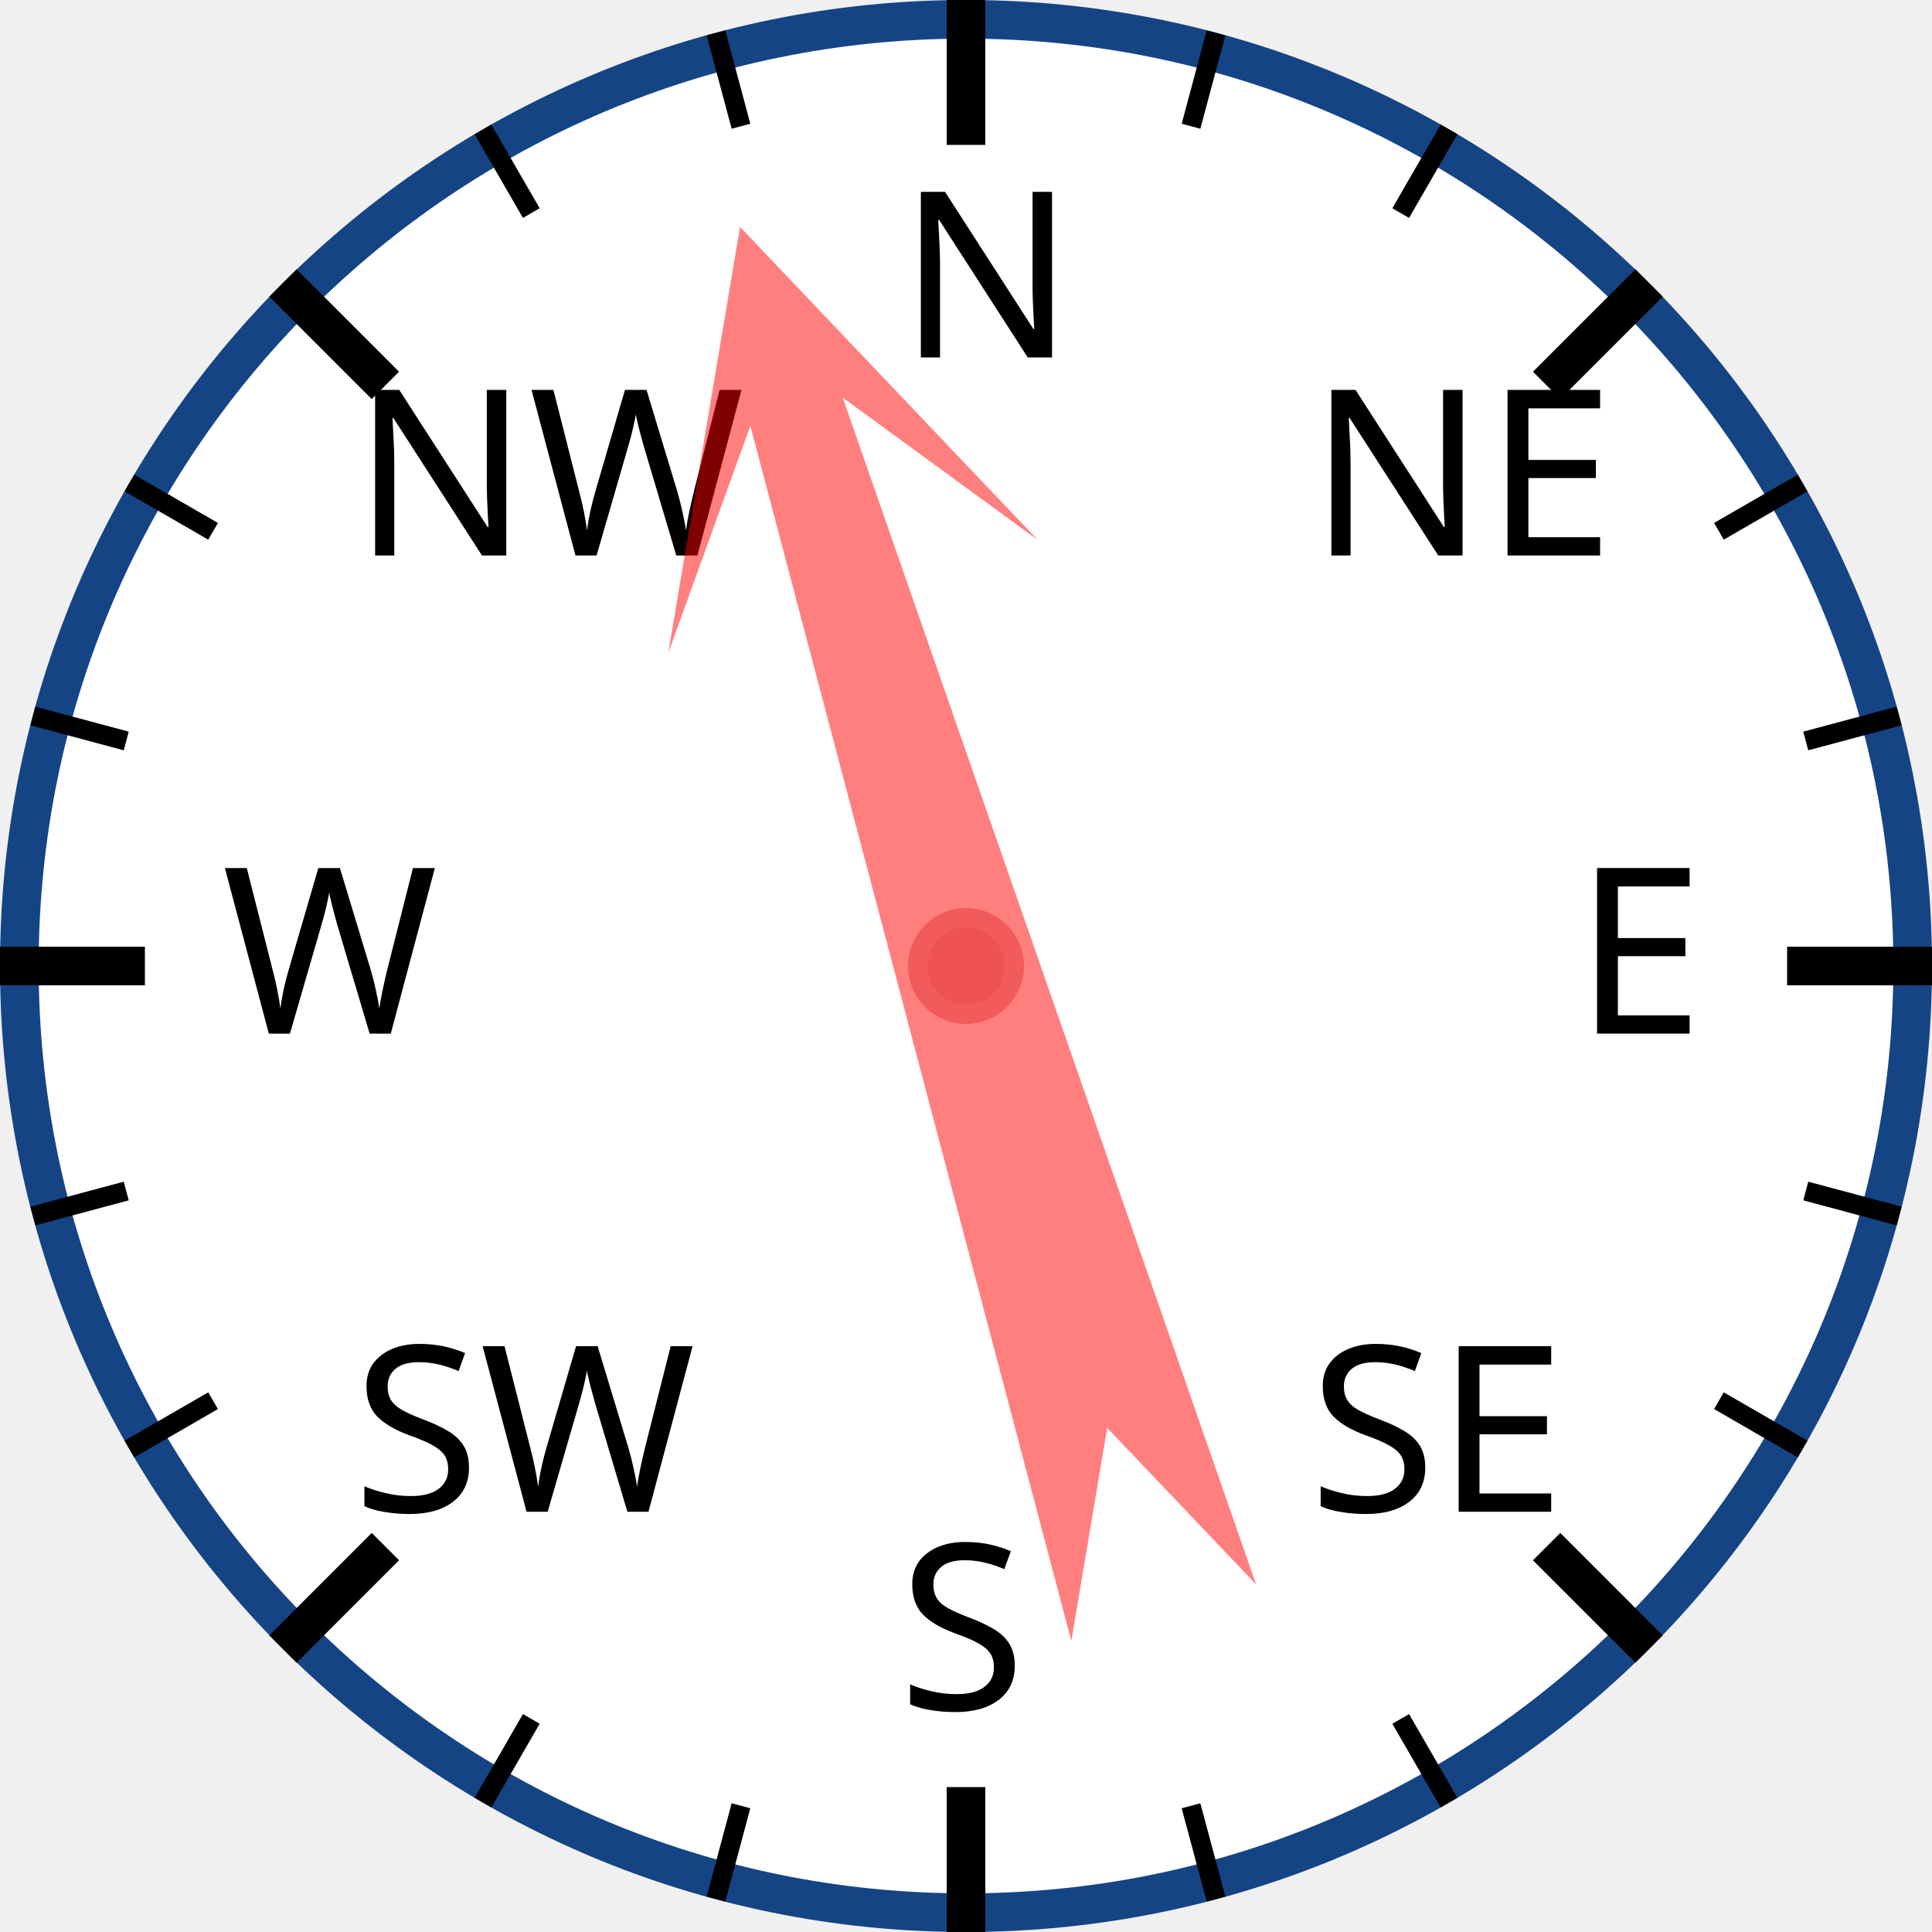
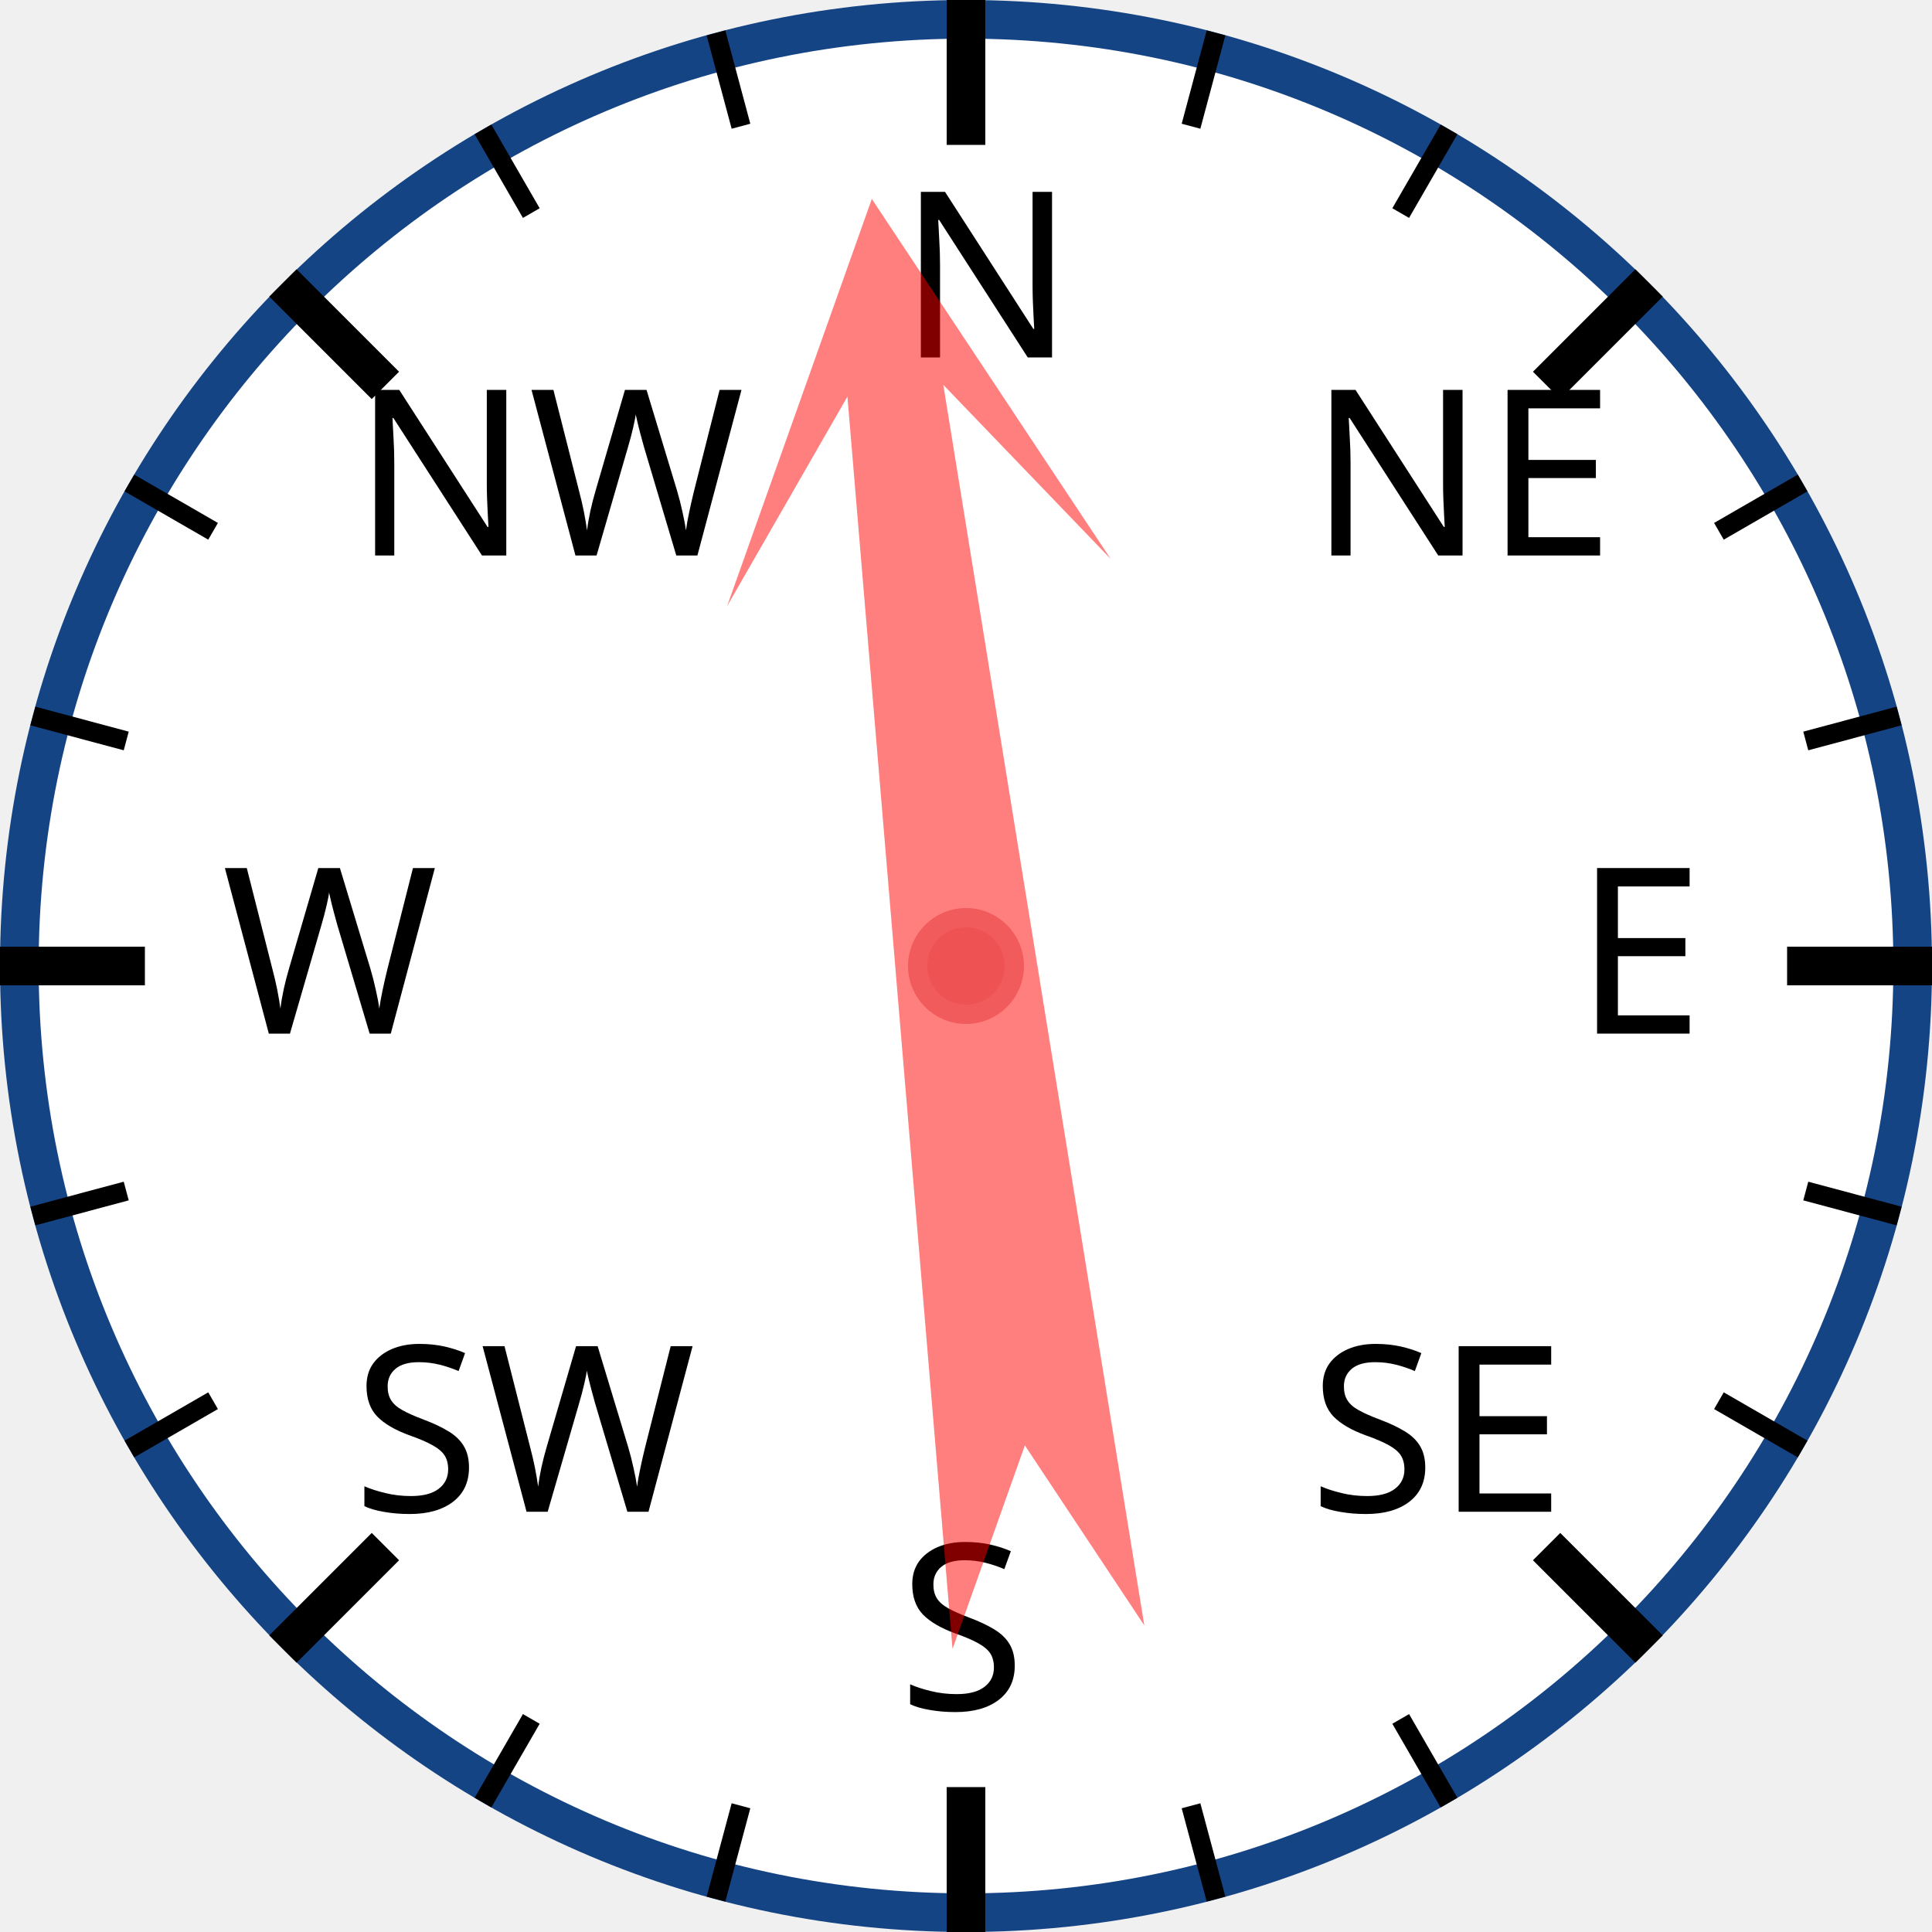
<svg xmlns="http://www.w3.org/2000/svg" width="120px" height="120px" viewBox="0 0 200 200">
  <circle cx="100" cy="100" r="98" style="fill: white; stroke: #154485; stroke-width: 4;" />
  <text x="93.0" y="37.0" style="font-family: sans-serif; font-size: 18pt;">N</text>
  <line x1="100.0" y1="0.0" x2="100.0" y2="15.0" style="stroke: black; stroke-width: 4;" />
  <line x1="74.118" y1="3.407" x2="76.706" y2="13.067" style="stroke: black; stroke-width: 2;" />
  <line x1="50" y1="13.397" x2="55" y2="22.058" style="stroke: black; stroke-width: 2;" />
  <text x="36.503" y="57.503" style="font-family: sans-serif; font-size: 18pt;">NW</text>
  <line x1="29.289" y1="29.289" x2="39.896" y2="39.896" style="stroke: black; stroke-width: 4;" />
  <line x1="13.397" y1="50" x2="22.058" y2="55" style="stroke: black; stroke-width: 2;" />
  <line x1="3.407" y1="74.118" x2="13.067" y2="76.706" style="stroke: black; stroke-width: 2;" />
  <text x="23.0" y="107.0" style="font-family: sans-serif; font-size: 18pt;">W</text>
  <line x1="0.0" y1="100.0" x2="15.0" y2="100.0" style="stroke: black; stroke-width: 4;" />
  <line x1="3.407" y1="125.882" x2="13.067" y2="123.294" style="stroke: black; stroke-width: 2;" />
  <line x1="13.397" y1="150" x2="22.058" y2="145" style="stroke: black; stroke-width: 2;" />
  <text x="36.503" y="156.497" style="font-family: sans-serif; font-size: 18pt;">SW</text>
  <line x1="29.289" y1="170.711" x2="39.896" y2="160.104" style="stroke: black; stroke-width: 4;" />
  <line x1="50" y1="186.603" x2="55" y2="177.942" style="stroke: black; stroke-width: 2;" />
  <line x1="74.118" y1="196.593" x2="76.706" y2="186.933" style="stroke: black; stroke-width: 2;" />
  <text x="93" y="177.0" style="font-family: sans-serif; font-size: 18pt;">S</text>
  <line x1="100" y1="200.0" x2="100" y2="185.0" style="stroke: black; stroke-width: 4;" />
  <line x1="125.882" y1="196.593" x2="123.294" y2="186.933" style="stroke: black; stroke-width: 2;" />
  <line x1="150.0" y1="186.603" x2="145.0" y2="177.942" style="stroke: black; stroke-width: 2;" />
  <text x="135.497" y="156.497" style="font-family: sans-serif; font-size: 18pt;">SE</text>
  <line x1="170.711" y1="170.711" x2="160.104" y2="160.104" style="stroke: black; stroke-width: 4;" />
  <line x1="186.603" y1="150" x2="177.942" y2="145" style="stroke: black; stroke-width: 2;" />
  <line x1="196.593" y1="125.882" x2="186.933" y2="123.294" style="stroke: black; stroke-width: 2;" />
  <text x="163.0" y="107" style="font-family: sans-serif; font-size: 18pt;">E</text>
  <line x1="200.0" y1="100" x2="185.0" y2="100" style="stroke: black; stroke-width: 4;" />
  <line x1="196.593" y1="74.118" x2="186.933" y2="76.706" style="stroke: black; stroke-width: 2;" />
  <line x1="186.603" y1="50" x2="177.942" y2="55" style="stroke: black; stroke-width: 2;" />
  <text x="135.497" y="57.503" style="font-family: sans-serif; font-size: 18pt;">NE</text>
  <line x1="170.711" y1="29.289" x2="160.104" y2="39.896" style="stroke: black; stroke-width: 4;" />
  <line x1="150" y1="13.397" x2="145" y2="22.058" style="stroke: black; stroke-width: 2;" />
  <line x1="125.882" y1="3.407" x2="123.294" y2="13.067" style="stroke: black; stroke-width: 2;" />
-   <polygon points="100 20 120 60 105 40 110 170 100 150 90 170 95 40 80 60" style="fill: red; fill-opacity: 0.5;" transform="rotate(343,100,100)" />
+   <polygon points="100 20 120 60 105 40 110 170 100 150 90 170 95 40 80 60" style="fill: red; fill-opacity: 0.5;" transform="rotate(353,100,100)" />
  <circle cx="100" cy="100" r="5" style="fill: #EE5252; stroke: #F25B5B; stroke-width: 2;" />
</svg>
